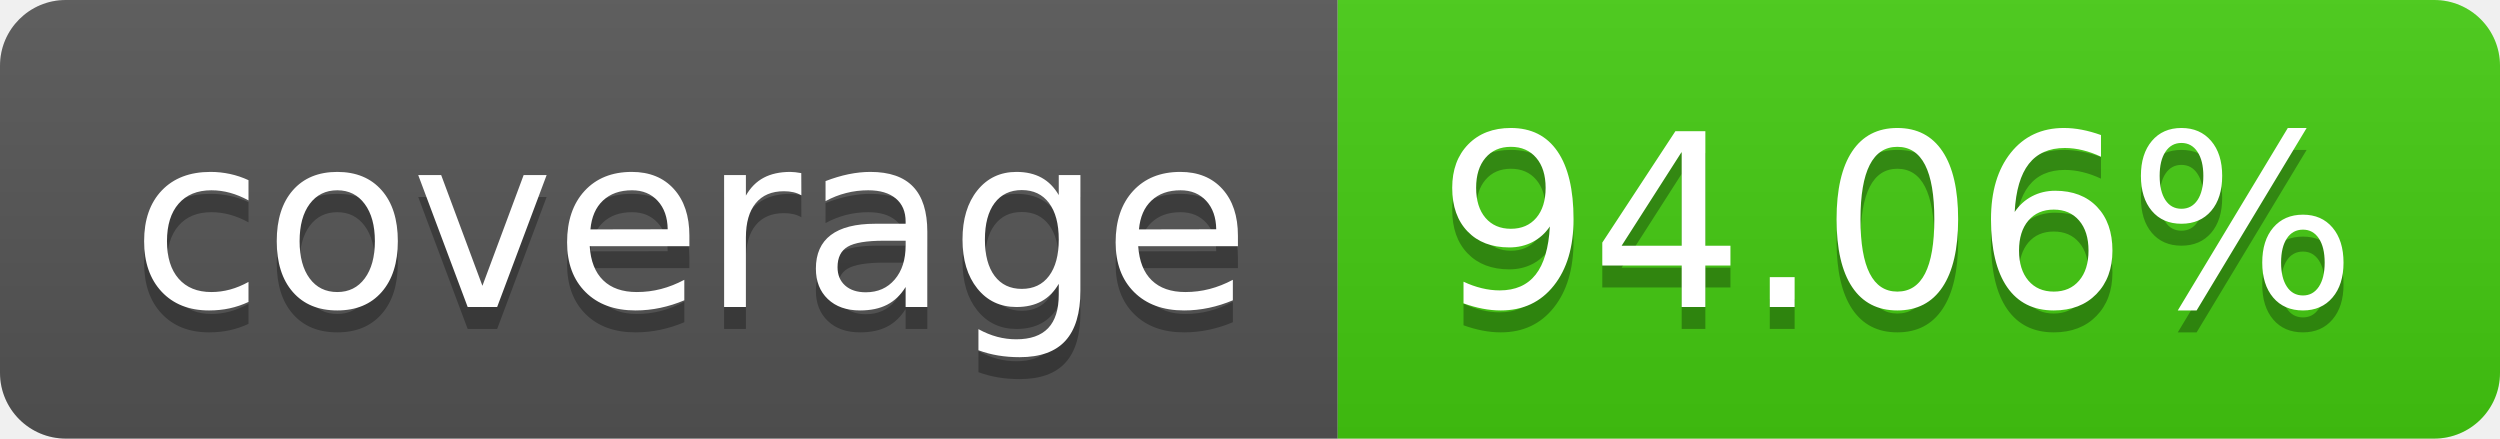
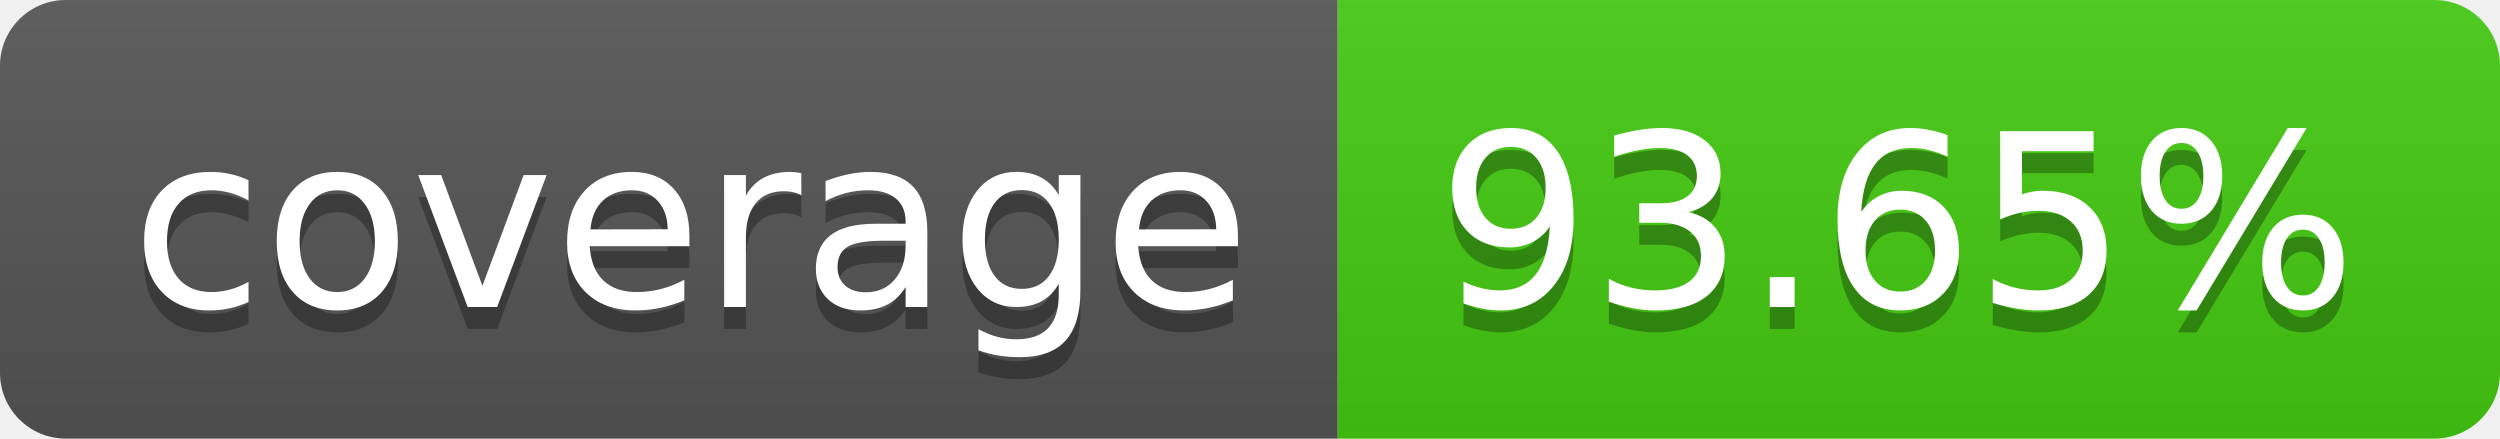
- <svg xmlns="http://www.w3.org/2000/svg" width="114" height="20" role="img" aria-label="coverage: 94.06%">
+ <svg xmlns="http://www.w3.org/2000/svg" width="114" height="20" role="img" aria-label="coverage: 93.65%">
  <linearGradient id="s" x2="0" y2="100%">
    <stop offset="0" stop-color="#bbb" stop-opacity=".1" />
    <stop offset="1" stop-opacity=".1" />
  </linearGradient>
  <clipPath id="r">
    <rect width="114" height="20" rx="3" fill="#fff" />
  </clipPath>
  <g clip-path="url(#r)">
    <rect width="61" height="20" fill="#555" />
    <rect x="61" width="53" height="20" fill="#4c1" />
    <rect width="114" height="20" fill="url(#s)" />
  </g>
  <g fill="#fff" text-anchor="middle" font-family="Verdana,Geneva,DejaVu Sans,sans-serif" text-rendering="geometricPrecision" font-size="110">
    <text aria-hidden="true" x="315" y="150" fill="#010101" fill-opacity=".3" transform="scale(.1)" textLength="510">coverage</text>
    <text x="315" y="140" transform="scale(.1)" fill="#fff" textLength="510">coverage</text>
-     <text aria-hidden="true" x="865" y="150" fill="#010101" fill-opacity=".3" transform="scale(.1)" textLength="430">94.06%</text>
-     <text x="865" y="140" transform="scale(.1)" fill="#fff" textLength="430">94.06%</text>
+     <text aria-hidden="true" x="865" y="150" fill="#010101" fill-opacity=".3" transform="scale(.1)" textLength="430">93.65%</text>
+     <text x="865" y="140" transform="scale(.1)" fill="#fff" textLength="430">93.65%</text>
  </g>
</svg>
